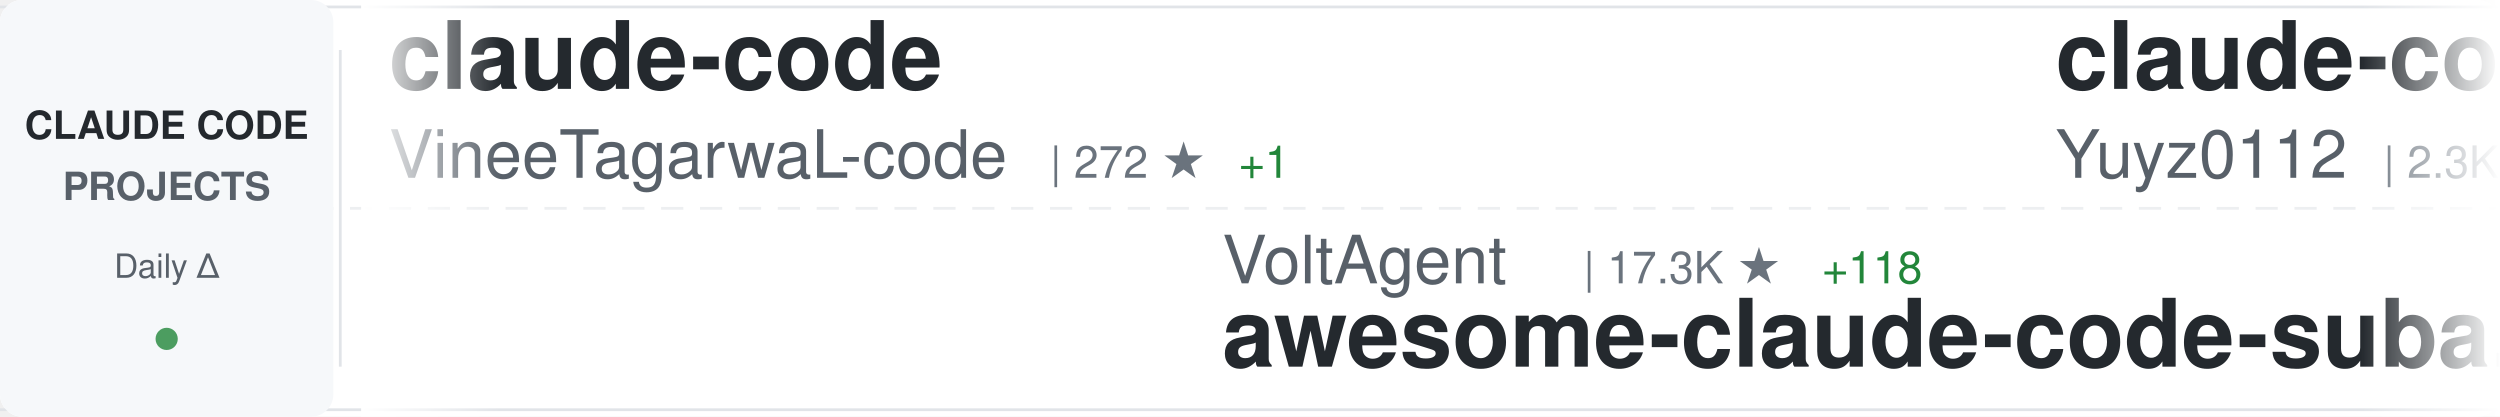
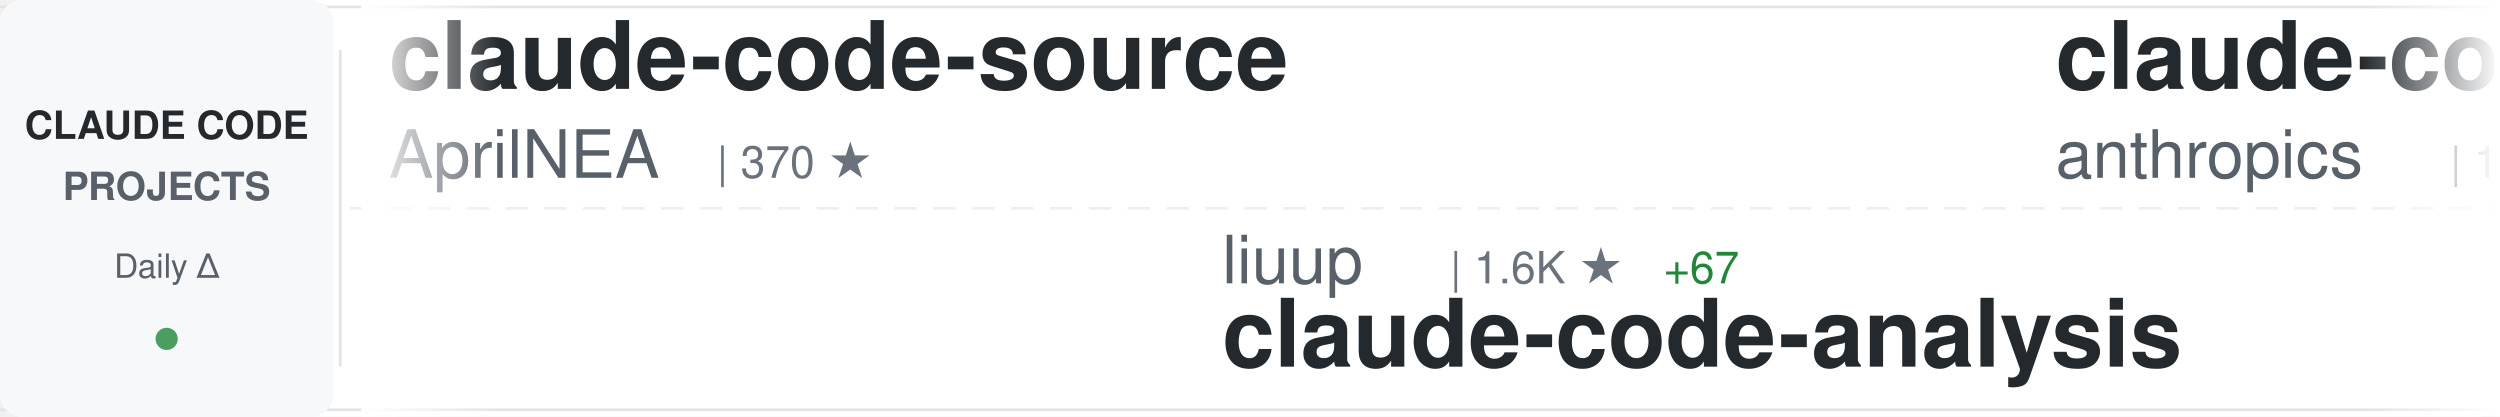
<svg xmlns="http://www.w3.org/2000/svg" width="900" height="150">
  <defs>
    <linearGradient id="awesomeLeftFade" x1="0%" y1="0%" x2="100%" y2="0%">
      <stop offset="0%" style="stop-color:#ffffff;stop-opacity:1" />
      <stop offset="100%" style="stop-color:#ffffff;stop-opacity:0" />
    </linearGradient>
    <linearGradient id="awesomeRightFade" x1="0%" y1="0%" x2="100%" y2="0%">
      <stop offset="0%" style="stop-color:#ffffff;stop-opacity:0" />
      <stop offset="100%" style="stop-color:#ffffff;stop-opacity:1" />
    </linearGradient>
  </defs>
  <rect width="900" height="150" fill="#ffffff" rx="8" />
  <rect x="0" y="2" width="900" height="1" fill="#e1e4e8" />
  <rect x="0" y="147" width="900" height="1" fill="#e1e4e8" />
  <line x1="0" y1="75" x2="900" y2="75" stroke="#e1e4e8" stroke-width="1" stroke-dasharray="8 6" opacity="0.6" />
  <rect x="0" y="0" width="120" height="150" fill="#f6f8fa" rx="8" />
  <text x="60" y="50" font-family="-apple-system, BlinkMacSystemFont, 'Segoe UI', Helvetica, Arial, sans-serif" font-size="14" font-weight="600" fill="#24292e" text-anchor="middle">CLAUDE CODE</text>
  <text x="60" y="72" font-family="-apple-system, BlinkMacSystemFont, 'Segoe UI', Helvetica, Arial, sans-serif" font-size="14" font-weight="600" fill="#586069" text-anchor="middle">PROJECTS</text>
  <text x="60" y="100" font-family="-apple-system, BlinkMacSystemFont, 'Segoe UI', Helvetica, Arial, sans-serif" font-size="12" font-weight="500" fill="#586069" text-anchor="middle">Daily Δ</text>
  <circle cx="60" cy="122" r="4" fill="#22863a" opacity="0.8" />
  <rect x="122" y="18" width="1" height="114" fill="#e1e4e8" />
  <clipPath id="awesomeTickerClip">
    <rect x="130" y="0" width="770" height="150" />
  </clipPath>
  <g clip-path="url(#awesomeTickerClip)">
    <g id="awesomeTickerItems">
      <animateTransform attributeName="transform" attributeType="XML" type="translate" from="0 0" to="-3000 0" dur="54s" repeatCount="indefinite" />
      <g transform="translate(0, 0)">
-         <text x="140" y="32" font-family="-apple-system, BlinkMacSystemFont, 'Segoe UI', Helvetica, Arial, sans-serif" font-size="34" font-weight="600" fill="#24292e">claude-code</text>
-         <text x="140" y="64" font-family="-apple-system, BlinkMacSystemFont, 'Segoe UI', Helvetica, Arial, sans-serif" font-size="24" font-weight="400" fill="#586069">VineeTagarwaL-code</text>
-         <text x="378" y="64" font-family="-apple-system, BlinkMacSystemFont, 'Segoe UI', Helvetica, Arial, sans-serif" font-size="16" font-weight="500" fill="#6a737d">| 272 ★</text>
-         <text x="446" y="64" font-family="-apple-system, BlinkMacSystemFont, 'Segoe UI', Helvetica, Arial, sans-serif" font-size="16" font-weight="500" fill="#22863a"> +1</text>
+         <text x="140" y="32" font-family="-apple-system, BlinkMacSystemFont, 'Segoe UI', Helvetica, Arial, sans-serif" font-size="34" font-weight="600" fill="#24292e">claude-code-source</text>
+         <text x="140" y="64" font-family="-apple-system, BlinkMacSystemFont, 'Segoe UI', Helvetica, Arial, sans-serif" font-size="24" font-weight="400" fill="#586069">AprilNEA</text>
+         <text x="258" y="64" font-family="-apple-system, BlinkMacSystemFont, 'Segoe UI', Helvetica, Arial, sans-serif" font-size="16" font-weight="500" fill="#6a737d">| 370 ★</text>
      </g>
      <g transform="translate(300, 0)">
-         <text x="140" y="102" font-family="-apple-system, BlinkMacSystemFont, 'Segoe UI', Helvetica, Arial, sans-serif" font-size="24" font-weight="400" fill="#586069">VoltAgent</text>
-         <text x="270" y="102" font-family="-apple-system, BlinkMacSystemFont, 'Segoe UI', Helvetica, Arial, sans-serif" font-size="16" font-weight="500" fill="#6a737d">| 17.3K ★</text>
-         <text x="356" y="102" font-family="-apple-system, BlinkMacSystemFont, 'Segoe UI', Helvetica, Arial, sans-serif" font-size="16" font-weight="500" fill="#22863a"> +118</text>
-         <text x="140" y="132" font-family="-apple-system, BlinkMacSystemFont, 'Segoe UI', Helvetica, Arial, sans-serif" font-size="34" font-weight="600" fill="#24292e">awesome-claude-code-suba...</text>
+         <text x="140" y="102" font-family="-apple-system, BlinkMacSystemFont, 'Segoe UI', Helvetica, Arial, sans-serif" font-size="24" font-weight="400" fill="#586069">liuup</text>
+         <text x="222" y="102" font-family="-apple-system, BlinkMacSystemFont, 'Segoe UI', Helvetica, Arial, sans-serif" font-size="16" font-weight="500" fill="#6a737d">| 1.6K ★</text>
+         <text x="299" y="102" font-family="-apple-system, BlinkMacSystemFont, 'Segoe UI', Helvetica, Arial, sans-serif" font-size="16" font-weight="500" fill="#22863a"> +67</text>
+         <text x="140" y="132" font-family="-apple-system, BlinkMacSystemFont, 'Segoe UI', Helvetica, Arial, sans-serif" font-size="34" font-weight="600" fill="#24292e">claude-code-analysis</text>
      </g>
      <g transform="translate(600, 0)">
-         <text x="140" y="32" font-family="-apple-system, BlinkMacSystemFont, 'Segoe UI', Helvetica, Arial, sans-serif" font-size="34" font-weight="600" fill="#24292e">claude-code-reverse</text>
-         <text x="140" y="64" font-family="-apple-system, BlinkMacSystemFont, 'Segoe UI', Helvetica, Arial, sans-serif" font-size="24" font-weight="400" fill="#586069">Yuyz0112</text>
-         <text x="258" y="64" font-family="-apple-system, BlinkMacSystemFont, 'Segoe UI', Helvetica, Arial, sans-serif" font-size="16" font-weight="500" fill="#6a737d">| 2.3K ★</text>
-         <text x="335" y="64" font-family="-apple-system, BlinkMacSystemFont, 'Segoe UI', Helvetica, Arial, sans-serif" font-size="16" font-weight="500" fill="#22863a"> +1</text>
+         <text x="140" y="32" font-family="-apple-system, BlinkMacSystemFont, 'Segoe UI', Helvetica, Arial, sans-serif" font-size="34" font-weight="600" fill="#24292e">claude-code</text>
+         <text x="140" y="64" font-family="-apple-system, BlinkMacSystemFont, 'Segoe UI', Helvetica, Arial, sans-serif" font-size="24" font-weight="400" fill="#586069">anthropics</text>
+         <text x="282" y="64" font-family="-apple-system, BlinkMacSystemFont, 'Segoe UI', Helvetica, Arial, sans-serif" font-size="16" font-weight="500" fill="#6a737d">| 114.1K ★</text>
+         <text x="377" y="64" font-family="-apple-system, BlinkMacSystemFont, 'Segoe UI', Helvetica, Arial, sans-serif" font-size="16" font-weight="500" fill="#22863a"> +491</text>
      </g>
      <g transform="translate(900, 0)">
-         <text x="140" y="102" font-family="-apple-system, BlinkMacSystemFont, 'Segoe UI', Helvetica, Arial, sans-serif" font-size="24" font-weight="400" fill="#586069">KimYx0207</text>
-         <text x="270" y="102" font-family="-apple-system, BlinkMacSystemFont, 'Segoe UI', Helvetica, Arial, sans-serif" font-size="16" font-weight="500" fill="#6a737d">| 3.3K ★</text>
-         <text x="347" y="102" font-family="-apple-system, BlinkMacSystemFont, 'Segoe UI', Helvetica, Arial, sans-serif" font-size="16" font-weight="500" fill="#22863a"> +27</text>
-         <text x="140" y="132" font-family="-apple-system, BlinkMacSystemFont, 'Segoe UI', Helvetica, Arial, sans-serif" font-size="34" font-weight="600" fill="#24292e">Claude-Code-x-OpenClaw-G...</text>
+         <text x="140" y="102" font-family="-apple-system, BlinkMacSystemFont, 'Segoe UI', Helvetica, Arial, sans-serif" font-size="24" font-weight="400" fill="#586069">JrCx7scC</text>
+         <text x="258" y="102" font-family="-apple-system, BlinkMacSystemFont, 'Segoe UI', Helvetica, Arial, sans-serif" font-size="16" font-weight="500" fill="#6a737d">| 339 ★</text>
+         <text x="326" y="102" font-family="-apple-system, BlinkMacSystemFont, 'Segoe UI', Helvetica, Arial, sans-serif" font-size="16" font-weight="500" fill="#22863a"> +2</text>
+         <text x="140" y="132" font-family="-apple-system, BlinkMacSystemFont, 'Segoe UI', Helvetica, Arial, sans-serif" font-size="34" font-weight="600" fill="#24292e">claude-code-source</text>
      </g>
      <g transform="translate(1200, 0)">
-         <text x="140" y="32" font-family="-apple-system, BlinkMacSystemFont, 'Segoe UI', Helvetica, Arial, sans-serif" font-size="34" font-weight="600" fill="#24292e">claude-code-router</text>
-         <text x="140" y="64" font-family="-apple-system, BlinkMacSystemFont, 'Segoe UI', Helvetica, Arial, sans-serif" font-size="24" font-weight="400" fill="#586069">musistudio</text>
-         <text x="282" y="64" font-family="-apple-system, BlinkMacSystemFont, 'Segoe UI', Helvetica, Arial, sans-serif" font-size="16" font-weight="500" fill="#6a737d">| 32.2K ★</text>
-         <text x="368" y="64" font-family="-apple-system, BlinkMacSystemFont, 'Segoe UI', Helvetica, Arial, sans-serif" font-size="16" font-weight="500" fill="#22863a"> +95</text>
+         <text x="140" y="32" font-family="-apple-system, BlinkMacSystemFont, 'Segoe UI', Helvetica, Arial, sans-serif" font-size="34" font-weight="600" fill="#24292e">Claude-Code-Game-Studios</text>
+         <text x="140" y="64" font-family="-apple-system, BlinkMacSystemFont, 'Segoe UI', Helvetica, Arial, sans-serif" font-size="24" font-weight="400" fill="#586069">Donchitos</text>
+         <text x="270" y="64" font-family="-apple-system, BlinkMacSystemFont, 'Segoe UI', Helvetica, Arial, sans-serif" font-size="16" font-weight="500" fill="#6a737d">| 9.7K ★</text>
+         <text x="347" y="64" font-family="-apple-system, BlinkMacSystemFont, 'Segoe UI', Helvetica, Arial, sans-serif" font-size="16" font-weight="500" fill="#22863a"> +589</text>
      </g>
      <g transform="translate(1500, 0)">
-         <text x="140" y="102" font-family="-apple-system, BlinkMacSystemFont, 'Segoe UI', Helvetica, Arial, sans-serif" font-size="24" font-weight="400" fill="#586069">wshobson</text>
-         <text x="258" y="102" font-family="-apple-system, BlinkMacSystemFont, 'Segoe UI', Helvetica, Arial, sans-serif" font-size="16" font-weight="500" fill="#6a737d">| 33.6K ★</text>
-         <text x="344" y="102" font-family="-apple-system, BlinkMacSystemFont, 'Segoe UI', Helvetica, Arial, sans-serif" font-size="16" font-weight="500" fill="#22863a"> +83</text>
-         <text x="140" y="132" font-family="-apple-system, BlinkMacSystemFont, 'Segoe UI', Helvetica, Arial, sans-serif" font-size="34" font-weight="600" fill="#24292e">agents</text>
+         <text x="140" y="102" font-family="-apple-system, BlinkMacSystemFont, 'Segoe UI', Helvetica, Arial, sans-serif" font-size="24" font-weight="400" fill="#586069">paoloanzn</text>
+         <text x="270" y="102" font-family="-apple-system, BlinkMacSystemFont, 'Segoe UI', Helvetica, Arial, sans-serif" font-size="16" font-weight="500" fill="#6a737d">| 7.8K ★</text>
+         <text x="347" y="102" font-family="-apple-system, BlinkMacSystemFont, 'Segoe UI', Helvetica, Arial, sans-serif" font-size="16" font-weight="500" fill="#22863a"> +48</text>
+         <text x="140" y="132" font-family="-apple-system, BlinkMacSystemFont, 'Segoe UI', Helvetica, Arial, sans-serif" font-size="34" font-weight="600" fill="#24292e">free-code</text>
      </g>
      <g transform="translate(1800, 0)">
-         <text x="140" y="32" font-family="-apple-system, BlinkMacSystemFont, 'Segoe UI', Helvetica, Arial, sans-serif" font-size="34" font-weight="600" fill="#24292e">claude-code-rust</text>
-         <text x="140" y="64" font-family="-apple-system, BlinkMacSystemFont, 'Segoe UI', Helvetica, Arial, sans-serif" font-size="24" font-weight="400" fill="#586069">lorryjovens-hub</text>
-         <text x="342" y="64" font-family="-apple-system, BlinkMacSystemFont, 'Segoe UI', Helvetica, Arial, sans-serif" font-size="16" font-weight="500" fill="#6a737d">| 1.3K ★</text>
-         <text x="419" y="64" font-family="-apple-system, BlinkMacSystemFont, 'Segoe UI', Helvetica, Arial, sans-serif" font-size="16" font-weight="500" fill="#22863a"> +14</text>
+         <text x="140" y="32" font-family="-apple-system, BlinkMacSystemFont, 'Segoe UI', Helvetica, Arial, sans-serif" font-size="34" font-weight="600" fill="#24292e">Claude-code</text>
+         <text x="140" y="64" font-family="-apple-system, BlinkMacSystemFont, 'Segoe UI', Helvetica, Arial, sans-serif" font-size="24" font-weight="400" fill="#586069">zstmfhy</text>
+         <text x="246" y="64" font-family="-apple-system, BlinkMacSystemFont, 'Segoe UI', Helvetica, Arial, sans-serif" font-size="16" font-weight="500" fill="#6a737d">| 192 ★</text>
      </g>
      <g transform="translate(2100, 0)">
-         <text x="140" y="102" font-family="-apple-system, BlinkMacSystemFont, 'Segoe UI', Helvetica, Arial, sans-serif" font-size="24" font-weight="400" fill="#586069">alirezarezvani</text>
-         <text x="330" y="102" font-family="-apple-system, BlinkMacSystemFont, 'Segoe UI', Helvetica, Arial, sans-serif" font-size="16" font-weight="500" fill="#6a737d">| 11.1K ★</text>
-         <text x="416" y="102" font-family="-apple-system, BlinkMacSystemFont, 'Segoe UI', Helvetica, Arial, sans-serif" font-size="16" font-weight="500" fill="#22863a"> +194</text>
-         <text x="140" y="132" font-family="-apple-system, BlinkMacSystemFont, 'Segoe UI', Helvetica, Arial, sans-serif" font-size="34" font-weight="600" fill="#24292e">claude-skills</text>
+         <text x="140" y="102" font-family="-apple-system, BlinkMacSystemFont, 'Segoe UI', Helvetica, Arial, sans-serif" font-size="24" font-weight="400" fill="#586069">ChrisWiles</text>
+         <text x="282" y="102" font-family="-apple-system, BlinkMacSystemFont, 'Segoe UI', Helvetica, Arial, sans-serif" font-size="16" font-weight="500" fill="#6a737d">| 5.8K ★</text>
+         <text x="359" y="102" font-family="-apple-system, BlinkMacSystemFont, 'Segoe UI', Helvetica, Arial, sans-serif" font-size="16" font-weight="500" fill="#22863a"> +7</text>
+         <text x="140" y="132" font-family="-apple-system, BlinkMacSystemFont, 'Segoe UI', Helvetica, Arial, sans-serif" font-size="34" font-weight="600" fill="#24292e">claude-code-showcase</text>
      </g>
      <g transform="translate(2400, 0)">
-         <text x="140" y="32" font-family="-apple-system, BlinkMacSystemFont, 'Segoe UI', Helvetica, Arial, sans-serif" font-size="34" font-weight="600" fill="#24292e">ralph-claude-code</text>
-         <text x="140" y="64" font-family="-apple-system, BlinkMacSystemFont, 'Segoe UI', Helvetica, Arial, sans-serif" font-size="24" font-weight="400" fill="#586069">frankbria</text>
-         <text x="270" y="64" font-family="-apple-system, BlinkMacSystemFont, 'Segoe UI', Helvetica, Arial, sans-serif" font-size="16" font-weight="500" fill="#6a737d">| 8.7K ★</text>
-         <text x="347" y="64" font-family="-apple-system, BlinkMacSystemFont, 'Segoe UI', Helvetica, Arial, sans-serif" font-size="16" font-weight="500" fill="#22863a"> +21</text>
+         <text x="140" y="32" font-family="-apple-system, BlinkMacSystemFont, 'Segoe UI', Helvetica, Arial, sans-serif" font-size="34" font-weight="600" fill="#24292e">claude-coder</text>
+         <text x="140" y="64" font-family="-apple-system, BlinkMacSystemFont, 'Segoe UI', Helvetica, Arial, sans-serif" font-size="24" font-weight="400" fill="#586069">kodu-ai</text>
+         <text x="246" y="64" font-family="-apple-system, BlinkMacSystemFont, 'Segoe UI', Helvetica, Arial, sans-serif" font-size="16" font-weight="500" fill="#6a737d">| 5.3K ★</text>
      </g>
      <g transform="translate(2700, 0)">
        <text x="140" y="102" font-family="-apple-system, BlinkMacSystemFont, 'Segoe UI', Helvetica, Arial, sans-serif" font-size="24" font-weight="400" fill="#586069">ChinaSiro</text>
        <text x="270" y="102" font-family="-apple-system, BlinkMacSystemFont, 'Segoe UI', Helvetica, Arial, sans-serif" font-size="16" font-weight="500" fill="#6a737d">| 8.9K ★</text>
-         <text x="347" y="102" font-family="-apple-system, BlinkMacSystemFont, 'Segoe UI', Helvetica, Arial, sans-serif" font-size="16" font-weight="500" fill="#22863a"> +27</text>
+         <text x="347" y="102" font-family="-apple-system, BlinkMacSystemFont, 'Segoe UI', Helvetica, Arial, sans-serif" font-size="16" font-weight="500" fill="#22863a"> +23</text>
        <text x="140" y="132" font-family="-apple-system, BlinkMacSystemFont, 'Segoe UI', Helvetica, Arial, sans-serif" font-size="34" font-weight="600" fill="#24292e">claude-code-sourcemap</text>
      </g>
      <g transform="translate(3000, 0)">
-         <text x="140" y="32" font-family="-apple-system, BlinkMacSystemFont, 'Segoe UI', Helvetica, Arial, sans-serif" font-size="34" font-weight="600" fill="#24292e">claude-code</text>
-         <text x="140" y="64" font-family="-apple-system, BlinkMacSystemFont, 'Segoe UI', Helvetica, Arial, sans-serif" font-size="24" font-weight="400" fill="#586069">VineeTagarwaL-code</text>
-         <text x="378" y="64" font-family="-apple-system, BlinkMacSystemFont, 'Segoe UI', Helvetica, Arial, sans-serif" font-size="16" font-weight="500" fill="#6a737d">| 272 ★</text>
-         <text x="446" y="64" font-family="-apple-system, BlinkMacSystemFont, 'Segoe UI', Helvetica, Arial, sans-serif" font-size="16" font-weight="500" fill="#22863a"> +1</text>
+         <text x="140" y="32" font-family="-apple-system, BlinkMacSystemFont, 'Segoe UI', Helvetica, Arial, sans-serif" font-size="34" font-weight="600" fill="#24292e">claude-code-source</text>
+         <text x="140" y="64" font-family="-apple-system, BlinkMacSystemFont, 'Segoe UI', Helvetica, Arial, sans-serif" font-size="24" font-weight="400" fill="#586069">AprilNEA</text>
+         <text x="258" y="64" font-family="-apple-system, BlinkMacSystemFont, 'Segoe UI', Helvetica, Arial, sans-serif" font-size="16" font-weight="500" fill="#6a737d">| 370 ★</text>
      </g>
      <g transform="translate(3300, 0)">
-         <text x="140" y="102" font-family="-apple-system, BlinkMacSystemFont, 'Segoe UI', Helvetica, Arial, sans-serif" font-size="24" font-weight="400" fill="#586069">VoltAgent</text>
-         <text x="270" y="102" font-family="-apple-system, BlinkMacSystemFont, 'Segoe UI', Helvetica, Arial, sans-serif" font-size="16" font-weight="500" fill="#6a737d">| 17.3K ★</text>
-         <text x="356" y="102" font-family="-apple-system, BlinkMacSystemFont, 'Segoe UI', Helvetica, Arial, sans-serif" font-size="16" font-weight="500" fill="#22863a"> +118</text>
-         <text x="140" y="132" font-family="-apple-system, BlinkMacSystemFont, 'Segoe UI', Helvetica, Arial, sans-serif" font-size="34" font-weight="600" fill="#24292e">awesome-claude-code-suba...</text>
+         <text x="140" y="102" font-family="-apple-system, BlinkMacSystemFont, 'Segoe UI', Helvetica, Arial, sans-serif" font-size="24" font-weight="400" fill="#586069">liuup</text>
+         <text x="222" y="102" font-family="-apple-system, BlinkMacSystemFont, 'Segoe UI', Helvetica, Arial, sans-serif" font-size="16" font-weight="500" fill="#6a737d">| 1.6K ★</text>
+         <text x="299" y="102" font-family="-apple-system, BlinkMacSystemFont, 'Segoe UI', Helvetica, Arial, sans-serif" font-size="16" font-weight="500" fill="#22863a"> +67</text>
+         <text x="140" y="132" font-family="-apple-system, BlinkMacSystemFont, 'Segoe UI', Helvetica, Arial, sans-serif" font-size="34" font-weight="600" fill="#24292e">claude-code-analysis</text>
      </g>
      <g transform="translate(3600, 0)">
-         <text x="140" y="32" font-family="-apple-system, BlinkMacSystemFont, 'Segoe UI', Helvetica, Arial, sans-serif" font-size="34" font-weight="600" fill="#24292e">claude-code-reverse</text>
-         <text x="140" y="64" font-family="-apple-system, BlinkMacSystemFont, 'Segoe UI', Helvetica, Arial, sans-serif" font-size="24" font-weight="400" fill="#586069">Yuyz0112</text>
-         <text x="258" y="64" font-family="-apple-system, BlinkMacSystemFont, 'Segoe UI', Helvetica, Arial, sans-serif" font-size="16" font-weight="500" fill="#6a737d">| 2.3K ★</text>
-         <text x="335" y="64" font-family="-apple-system, BlinkMacSystemFont, 'Segoe UI', Helvetica, Arial, sans-serif" font-size="16" font-weight="500" fill="#22863a"> +1</text>
+         <text x="140" y="32" font-family="-apple-system, BlinkMacSystemFont, 'Segoe UI', Helvetica, Arial, sans-serif" font-size="34" font-weight="600" fill="#24292e">claude-code</text>
+         <text x="140" y="64" font-family="-apple-system, BlinkMacSystemFont, 'Segoe UI', Helvetica, Arial, sans-serif" font-size="24" font-weight="400" fill="#586069">anthropics</text>
+         <text x="282" y="64" font-family="-apple-system, BlinkMacSystemFont, 'Segoe UI', Helvetica, Arial, sans-serif" font-size="16" font-weight="500" fill="#6a737d">| 114.1K ★</text>
+         <text x="377" y="64" font-family="-apple-system, BlinkMacSystemFont, 'Segoe UI', Helvetica, Arial, sans-serif" font-size="16" font-weight="500" fill="#22863a"> +491</text>
      </g>
      <g transform="translate(3900, 0)">
-         <text x="140" y="102" font-family="-apple-system, BlinkMacSystemFont, 'Segoe UI', Helvetica, Arial, sans-serif" font-size="24" font-weight="400" fill="#586069">KimYx0207</text>
-         <text x="270" y="102" font-family="-apple-system, BlinkMacSystemFont, 'Segoe UI', Helvetica, Arial, sans-serif" font-size="16" font-weight="500" fill="#6a737d">| 3.3K ★</text>
-         <text x="347" y="102" font-family="-apple-system, BlinkMacSystemFont, 'Segoe UI', Helvetica, Arial, sans-serif" font-size="16" font-weight="500" fill="#22863a"> +27</text>
-         <text x="140" y="132" font-family="-apple-system, BlinkMacSystemFont, 'Segoe UI', Helvetica, Arial, sans-serif" font-size="34" font-weight="600" fill="#24292e">Claude-Code-x-OpenClaw-G...</text>
+         <text x="140" y="102" font-family="-apple-system, BlinkMacSystemFont, 'Segoe UI', Helvetica, Arial, sans-serif" font-size="24" font-weight="400" fill="#586069">JrCx7scC</text>
+         <text x="258" y="102" font-family="-apple-system, BlinkMacSystemFont, 'Segoe UI', Helvetica, Arial, sans-serif" font-size="16" font-weight="500" fill="#6a737d">| 339 ★</text>
+         <text x="326" y="102" font-family="-apple-system, BlinkMacSystemFont, 'Segoe UI', Helvetica, Arial, sans-serif" font-size="16" font-weight="500" fill="#22863a"> +2</text>
+         <text x="140" y="132" font-family="-apple-system, BlinkMacSystemFont, 'Segoe UI', Helvetica, Arial, sans-serif" font-size="34" font-weight="600" fill="#24292e">claude-code-source</text>
      </g>
    </g>
  </g>
  <rect x="130" y="0" width="50" height="150" fill="url(#awesomeLeftFade)" />
  <rect x="850" y="0" width="50" height="150" fill="url(#awesomeRightFade)" />
</svg>
